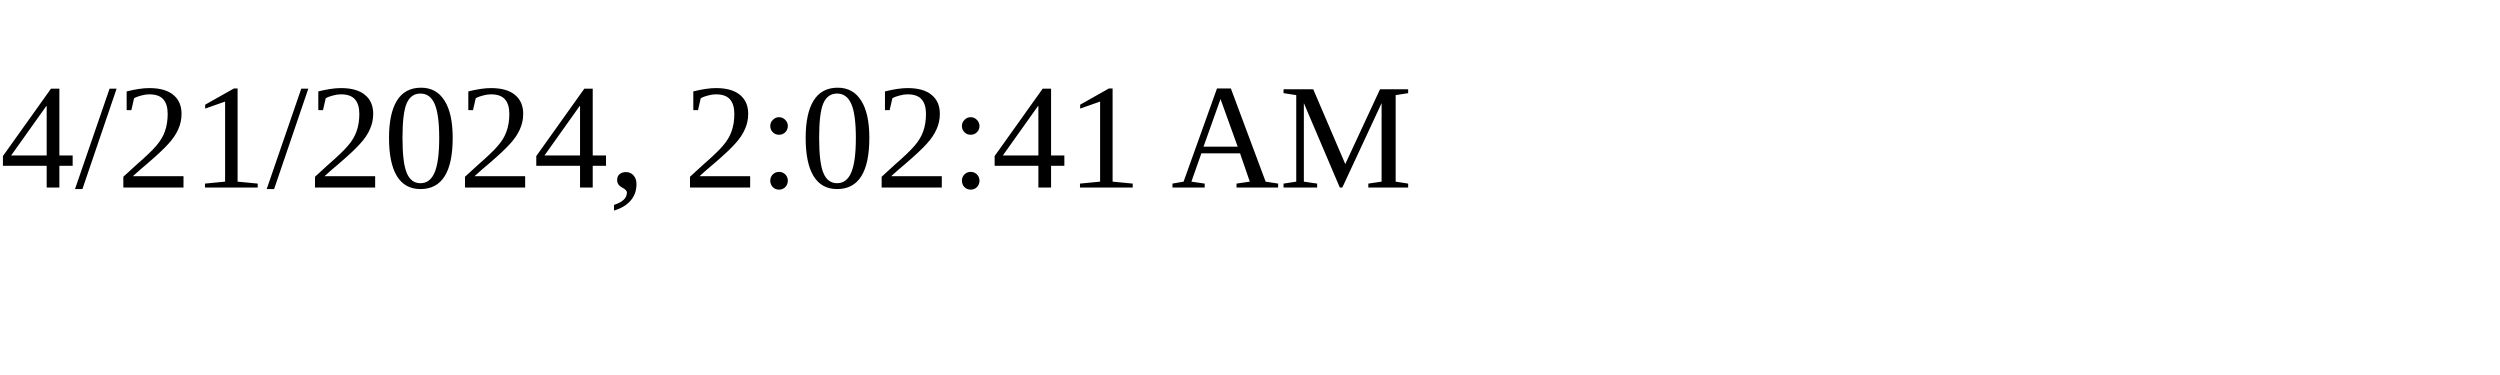
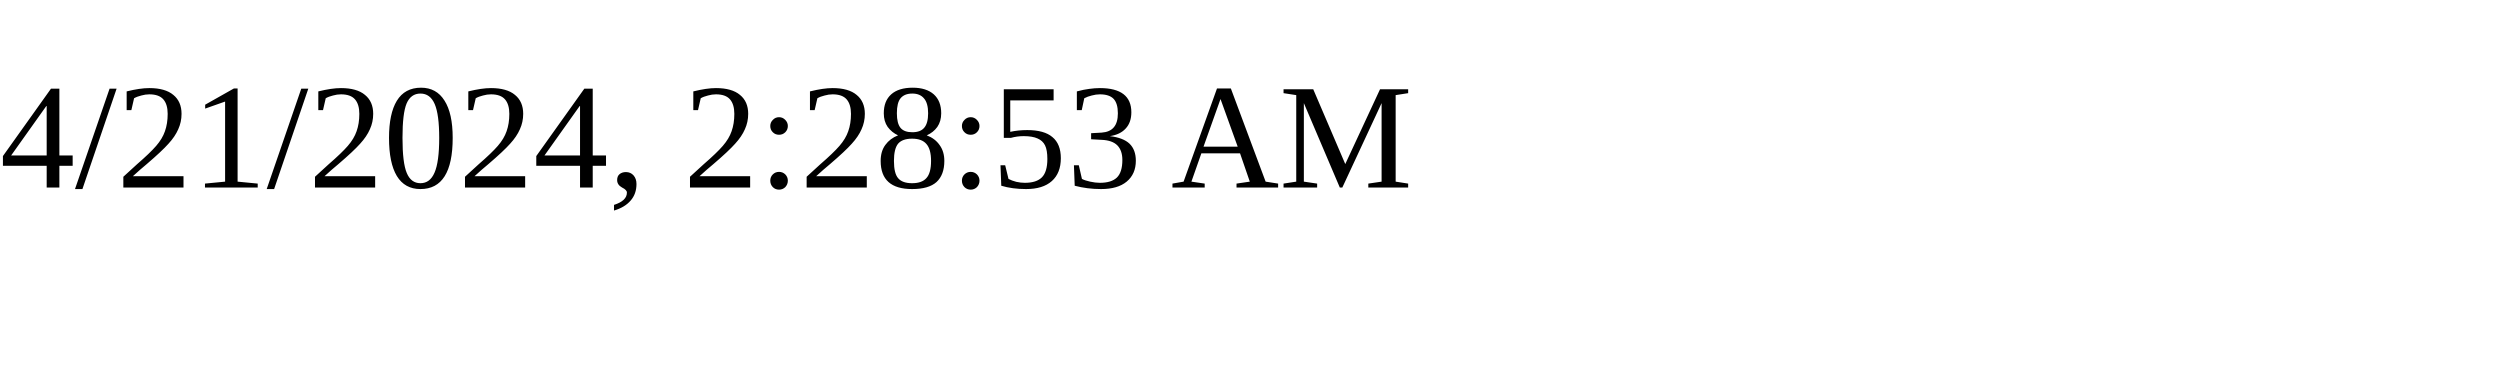
<svg xmlns="http://www.w3.org/2000/svg" height="30" width="200">
-   <text x="0" y="15">4/21/2024, 2:02:41 AM</text>
+   <text x="0" y="15">4/21/2024, 2:28:53 AM</text>
</svg>
